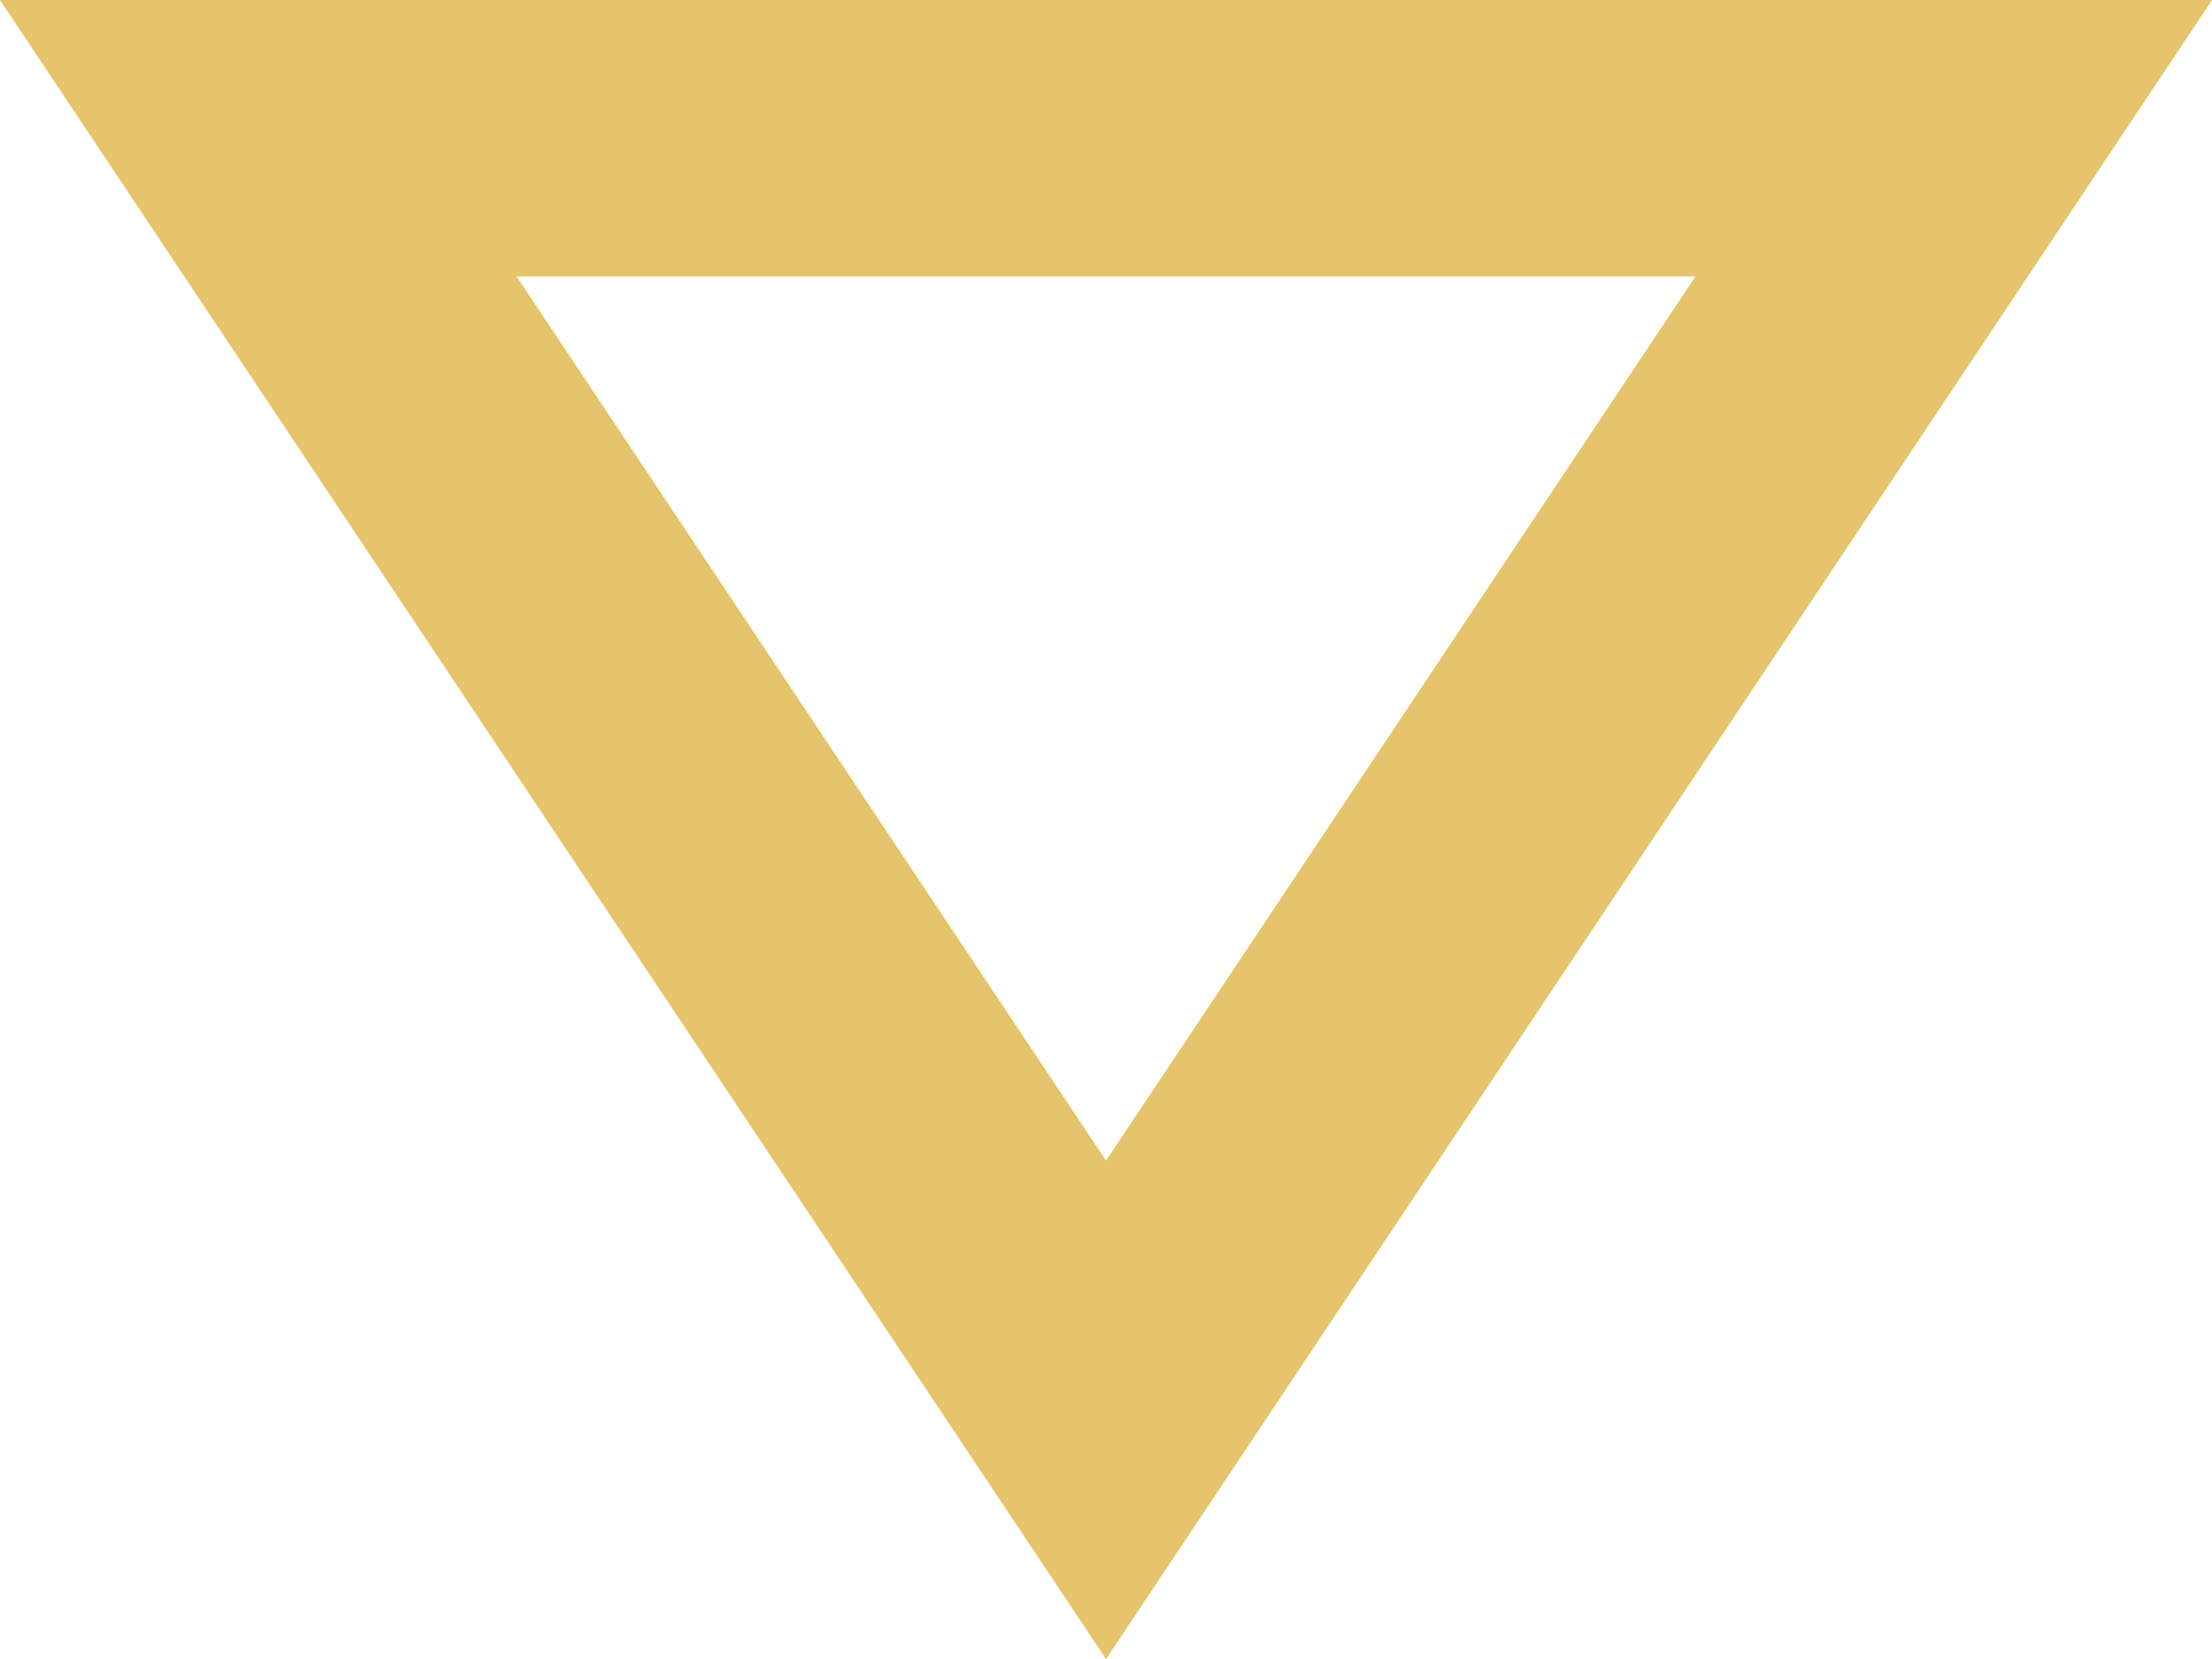
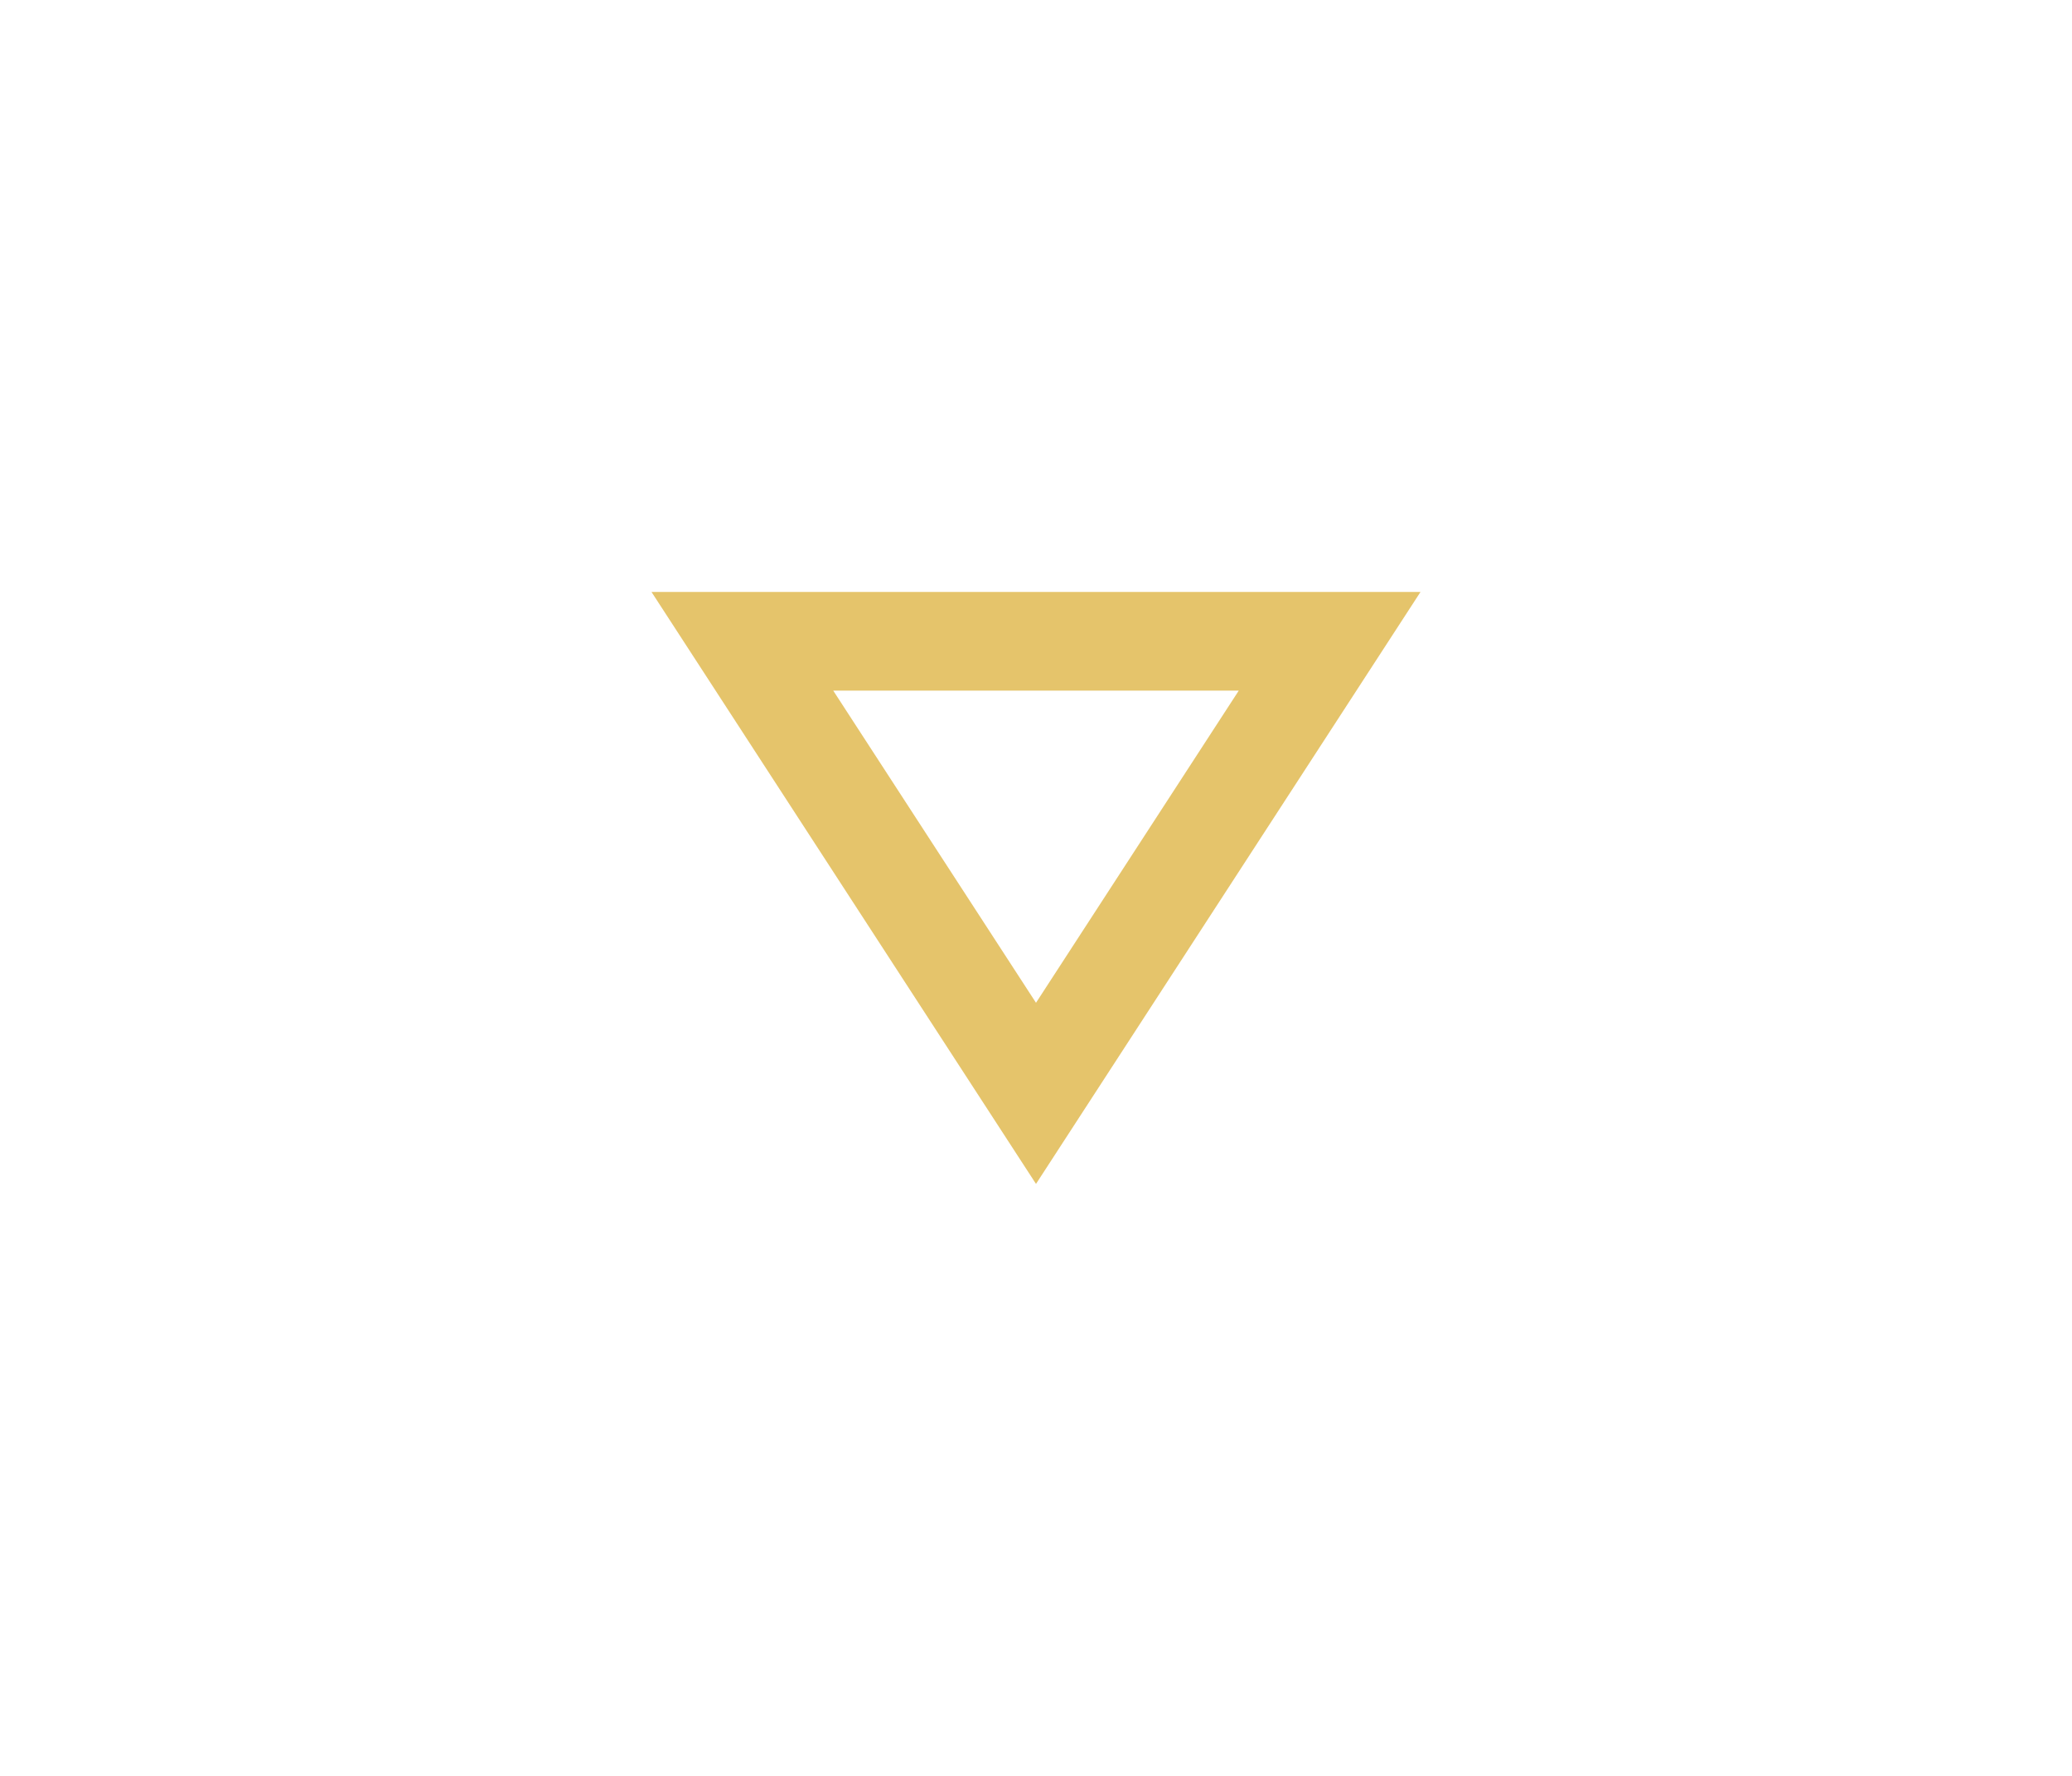
- <svg xmlns="http://www.w3.org/2000/svg" width="8" height="6" viewBox="0 0 8 6" fill="none">
-   <path d="M7.066 0.5L4 5.099L0.934 0.5L7.066 0.5Z" stroke="#E5C46B" />
+ <svg xmlns="http://www.w3.org/2000/svg" width="21" height="18" viewBox="0 0 21 18" fill="none">
+   <path d="M13.476 6.5L10.5 11.082L7.524 6.5L13.476 6.5Z" stroke="#E5C46B" />
</svg>
